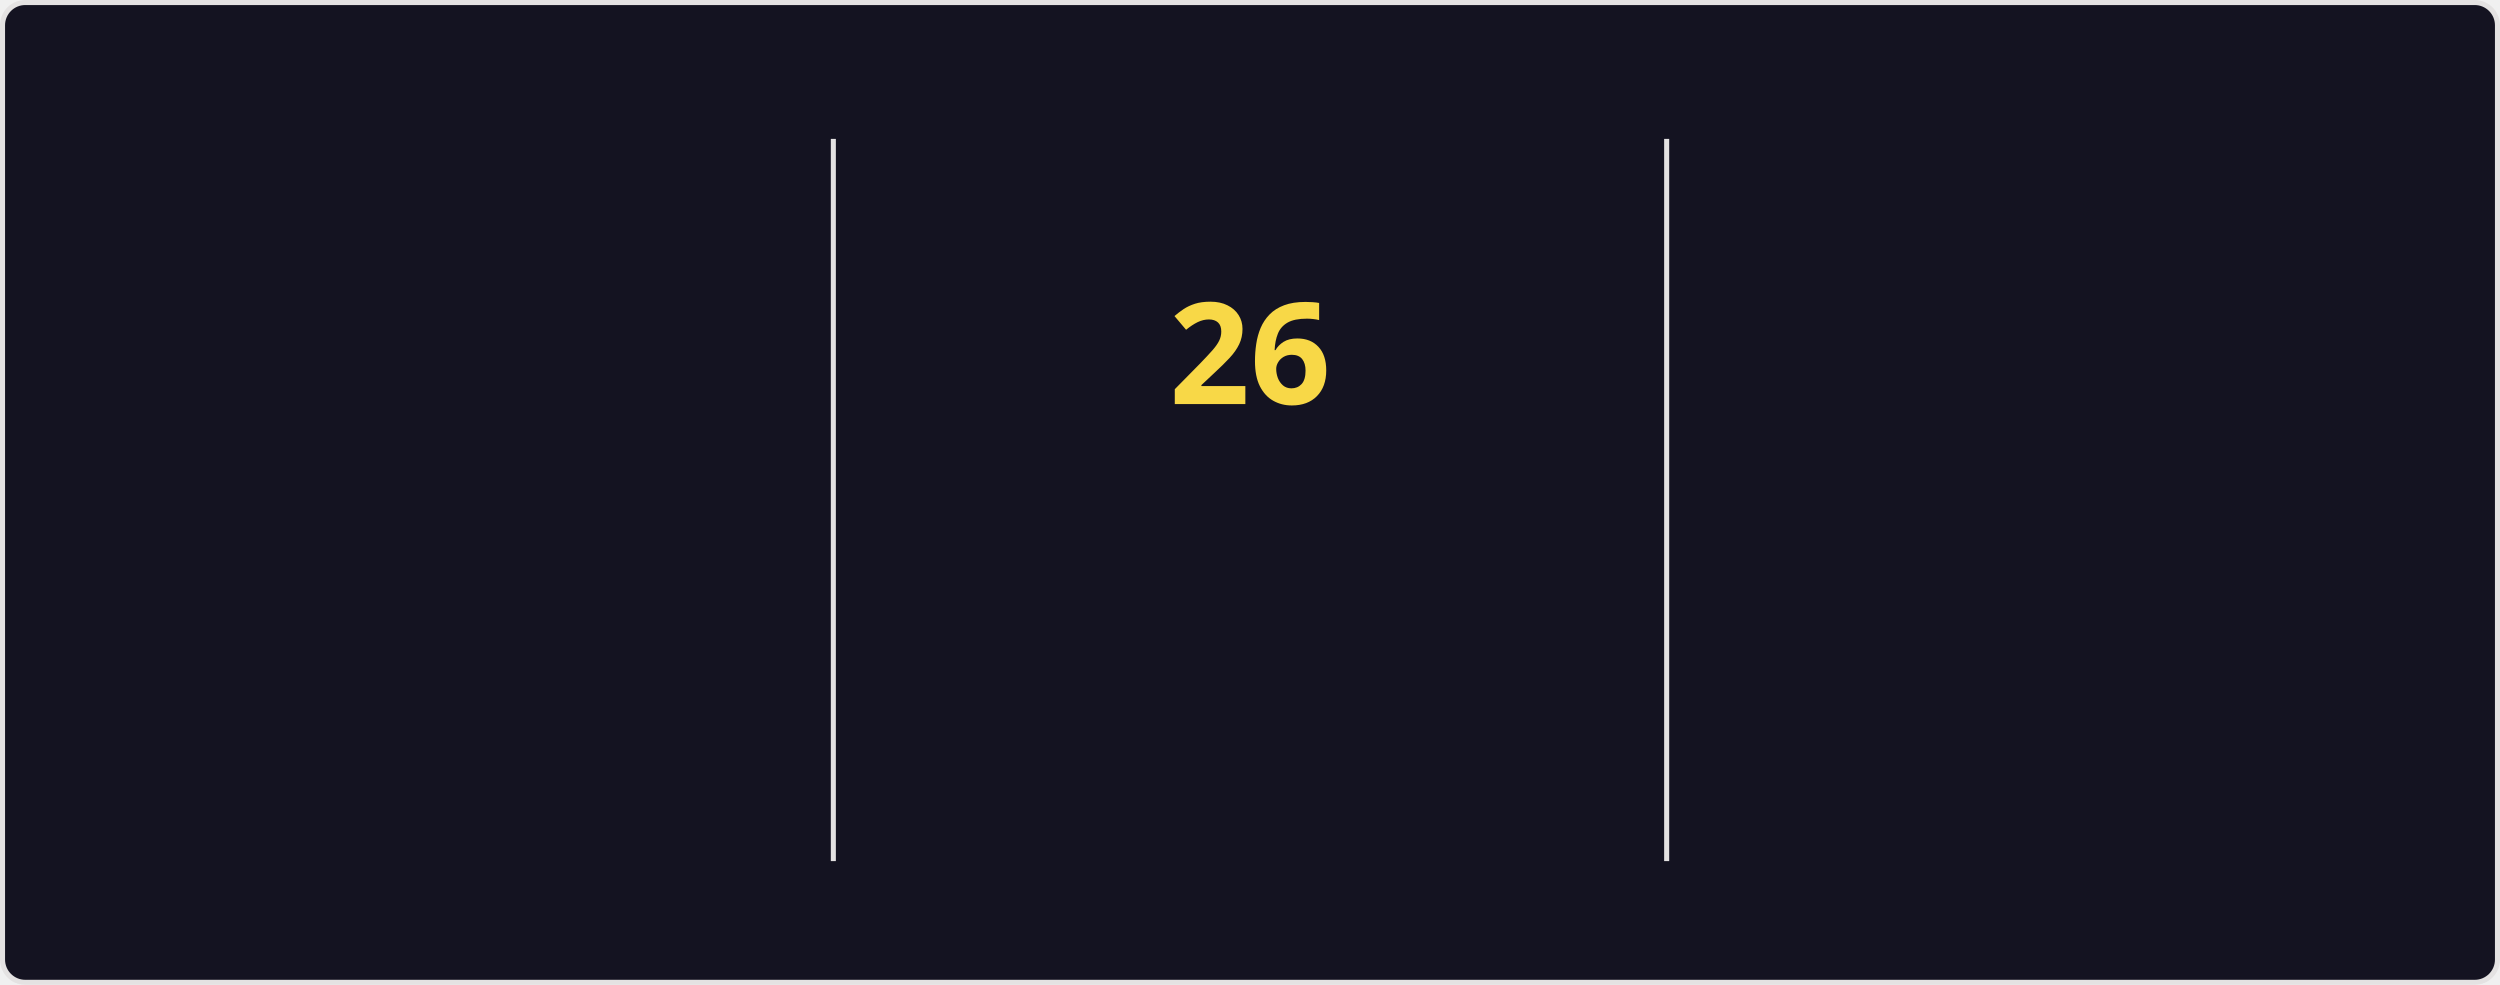
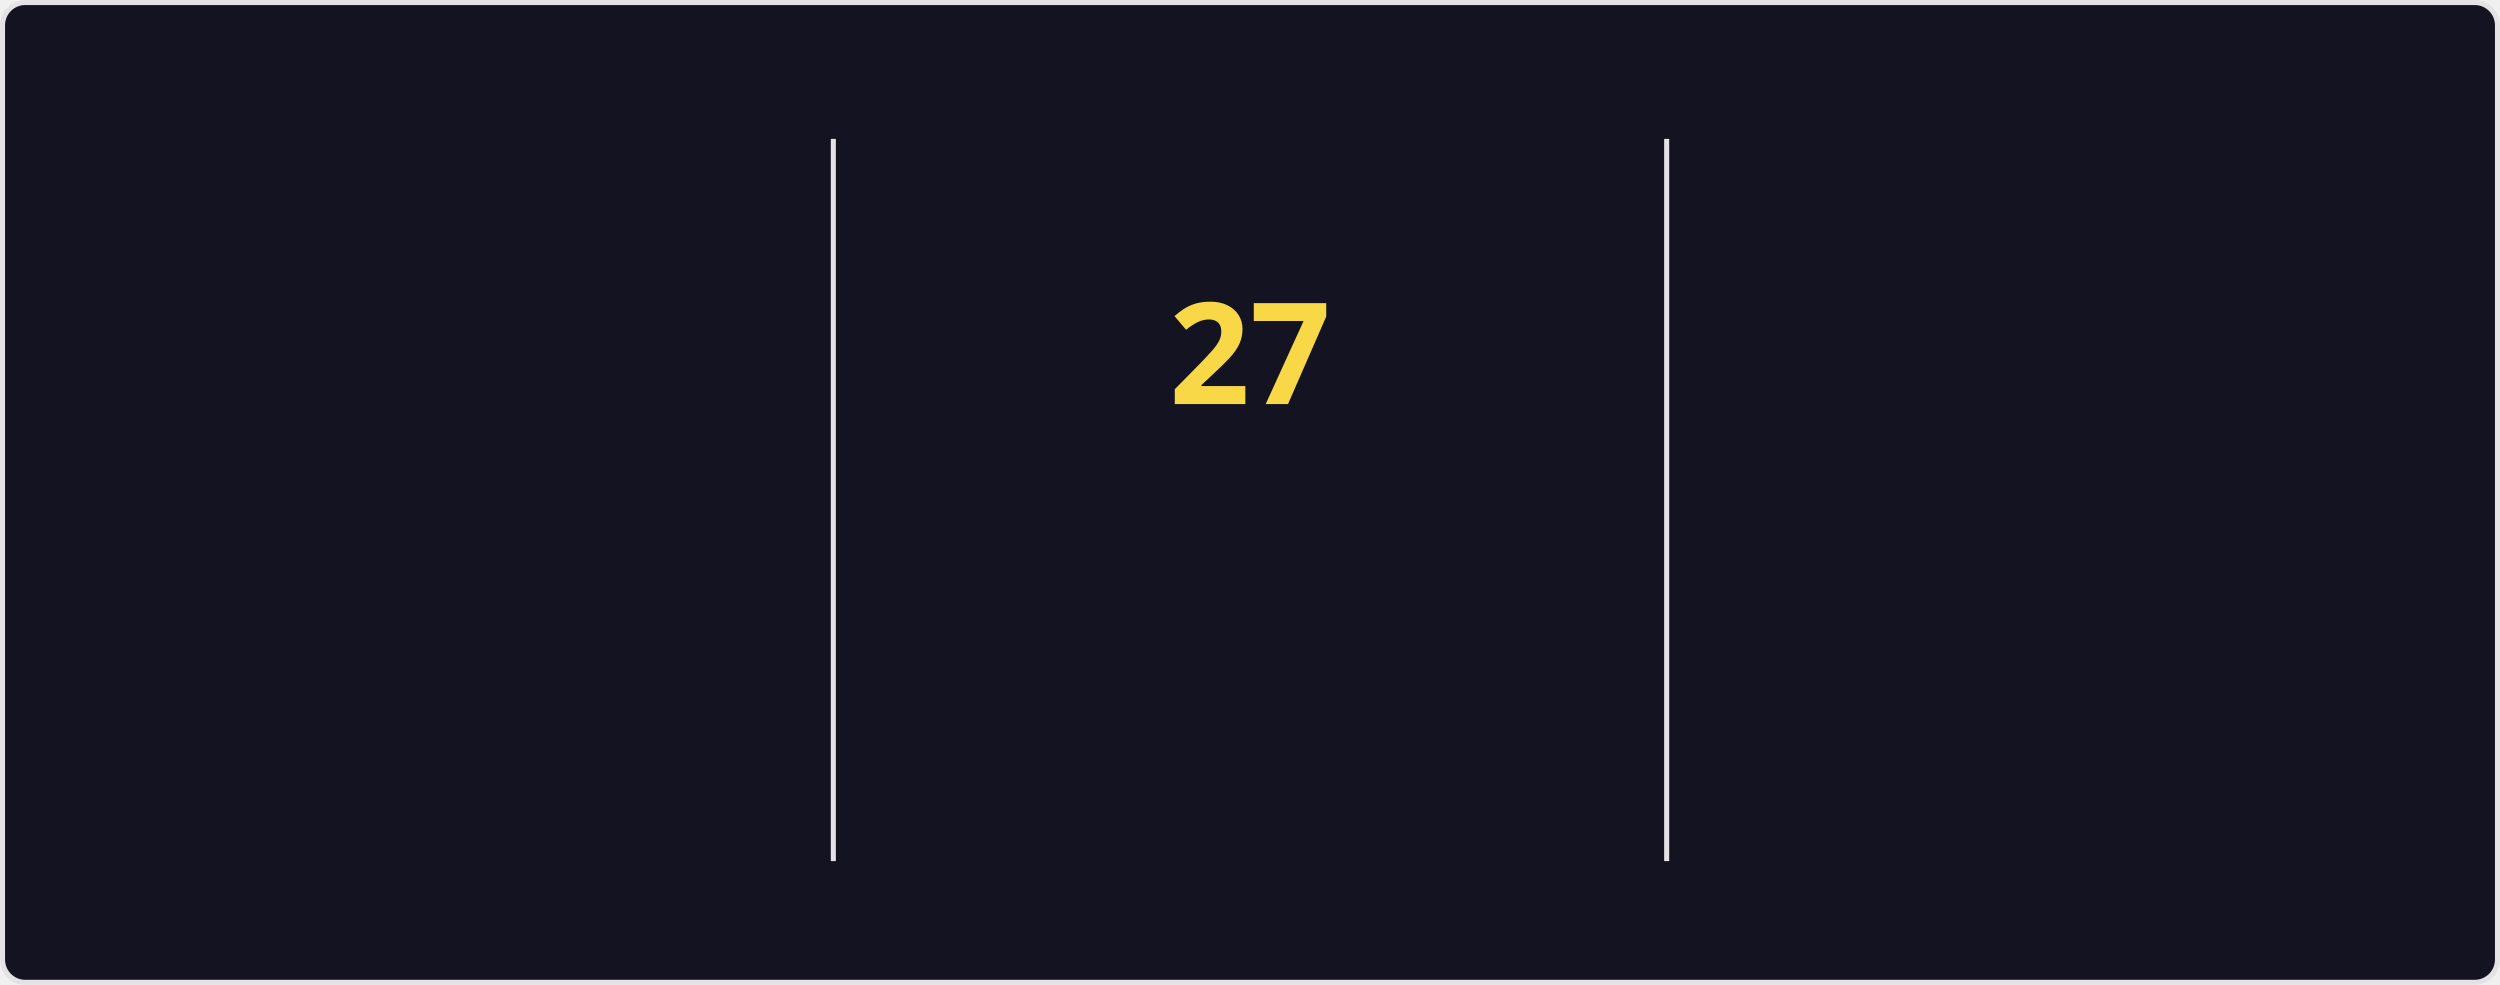
<svg xmlns="http://www.w3.org/2000/svg" style="isolation: isolate" viewBox="0 0 495 195" width="495px" height="195px" direction="ltr">
  <style>
    @keyframes currstreak {
      0% { font-size: 3px; opacity: 0.2; }
      80% { font-size: 34px; opacity: 1; }
      100% { font-size: 28px; opacity: 1; }
    }
    @keyframes fadein {
      0% { opacity: 0; }
      100% { opacity: 1; }
    }
    .big-number {
      font-family: "Segoe UI", Ubuntu, sans-serif;
      font-weight: 700;
      font-size: 28px;
      fill: #fe428e;
    }
    .label {
      font-family: "Segoe UI", Ubuntu, sans-serif;
      font-weight: 400;
      font-size: 14px;
      fill: #fe428e;
    }
    .range-text {
      font-family: "Segoe UI", Ubuntu, sans-serif;
      font-weight: 400;
      font-size: 12px;
      fill: #a9fef7;
    }
    .current-streak-num {
      font-family: "Segoe UI", Ubuntu, sans-serif;
      font-weight: 700;
      font-size: 28px;
      fill: #f8d847;
    }</style>
  <defs>
    <clipPath id="outer_rectangle">
      <rect width="495" height="195" rx="4.5" />
    </clipPath>
    <mask id="mask_out_ring_behind_fire">
      <rect width="495" height="195" fill="white" />
      <ellipse id="mask-ellipse" cx="247.5" cy="32" rx="13" ry="18" fill="black" />
    </mask>
  </defs>
  <g clip-path="url(#outer_rectangle)">
    <g style="isolation: isolate">
      <rect fill="#141321" rx="4.5" x="0.5" y="0.5" width="494" height="194" stroke="#e4e2e2" />
    </g>
    <g style="isolation: isolate">
      <line x1="165" y1="28" x2="165" y2="170" vector-effect="non-scaling-stroke" stroke-width="1" stroke="#e4e2e2" stroke-linejoin="miter" stroke-linecap="square" stroke-miterlimit="3" />
      <line x1="330" y1="28" x2="330" y2="170" vector-effect="non-scaling-stroke" stroke-width="1" stroke="#e4e2e2" stroke-linejoin="miter" stroke-linecap="square" stroke-miterlimit="3" />
    </g>
    <g style="isolation: isolate">
      <g transform="translate(82.5, 48)">
        <text x="0" y="32" stroke-width="0" text-anchor="middle" class="big-number" style="opacity: 0; animation: fadein 0.5s linear forwards 0.6s">
            3.9K
          </text>
      </g>
      <g transform="translate(82.5, 84)">
        <text x="0" y="32" stroke-width="0" text-anchor="middle" class="label" style="opacity: 0; animation: fadein 0.5s linear forwards 0.7s">
            Total Contributions
          </text>
      </g>
      <g transform="translate(82.5, 114)">
        <text x="0" y="32" stroke-width="0" text-anchor="middle" class="range-text" style="opacity: 0; animation: fadein 0.5s linear forwards 0.8s">
            Oct 12 - Present
          </text>
      </g>
    </g>
    <g style="isolation: isolate">
      <g mask="url(#mask_out_ring_behind_fire)">
        <circle cx="247.5" cy="71" r="40" fill="none" stroke="#fe428e" stroke-width="5" style="opacity: 0; animation: fadein 0.5s linear forwards 0.4s" />
      </g>
      <g transform="translate(247.5, 19.5)" stroke-opacity="0" style="opacity: 0; animation: fadein 0.5s linear forwards 0.6s">
        <path d="M -12 -0.5 L 15 -0.5 L 15 23.5 L -12 23.5 L -12 -0.5 Z" fill="none" />
        <path d="M 1.5 0.67 C 1.5 0.67 2.24 3.32 2.24 5.47 C 2.24 7.53 0.89 9.2 -1.17 9.2 C -3.23 9.2 -4.79 7.53 -4.79 5.47 L -4.76 5.11 C -6.78 7.51 -8 10.62 -8 13.99 C -8 18.41 -4.42 22 0 22 C 4.42 22 8 18.41 8 13.99 C 8 8.6 5.41 3.79 1.5 0.67 Z M -0.29 19 C -2.07 19 -3.51 17.6 -3.51 15.86 C -3.51 14.24 -2.46 13.1 -0.7 12.74 C 1.07 12.38 2.9 11.53 3.92 10.16 C 4.31 11.45 4.51 12.81 4.51 14.2 C 4.51 16.85 2.36 19 -0.29 19 Z" fill="#fe428e" stroke-opacity="0" />
      </g>
      <g transform="translate(247.5, 48)">
        <text x="0" y="32" stroke-width="0" text-anchor="middle" class="current-streak-num" style="animation: currstreak 0.6s linear forwards">
-             26
+             27
          </text>
      </g>
      <g transform="translate(247.5, 108)">
        <text x="0" y="32" stroke-width="0" text-anchor="middle" class="label" style="opacity: 0; animation: fadein 0.5s linear forwards 0.9s">
            Current Streak
          </text>
      </g>
      <g transform="translate(247.5, 145)">
        <text x="0" y="21" stroke-width="0" text-anchor="middle" class="range-text" style="opacity: 0; animation: fadein 0.5s linear forwards 0.9s">
-             Sep 16 - Oct 11
+             Sep 16 - Oct 12
          </text>
      </g>
    </g>
    <g style="isolation: isolate">
      <g transform="translate(412.5, 48)">
        <text x="0" y="32" stroke-width="0" text-anchor="middle" class="big-number" style="opacity: 0; animation: fadein 0.5s linear forwards 1.2s">
            35
          </text>
      </g>
      <g transform="translate(412.5, 84)">
        <text x="0" y="32" stroke-width="0" text-anchor="middle" class="label" style="opacity: 0; animation: fadein 0.5s linear forwards 1.3s">
            Longest Streak
          </text>
      </g>
      <g transform="translate(412.5, 114)">
        <text x="0" y="32" stroke-width="0" text-anchor="middle" class="range-text" style="opacity: 0; animation: fadein 0.5s linear forwards 1.4s">
            Jul 19 - Aug 22
          </text>
      </g>
    </g>
  </g>
</svg>
